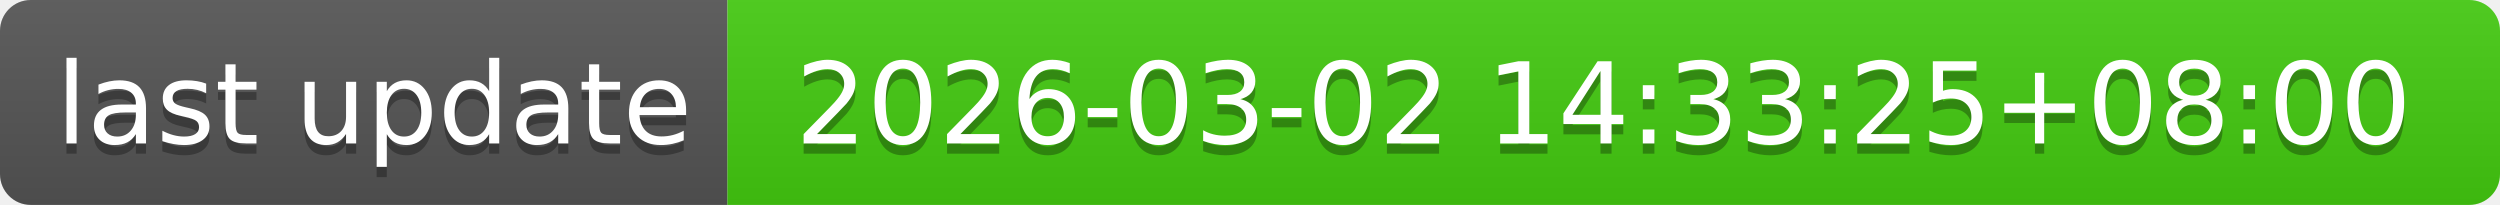
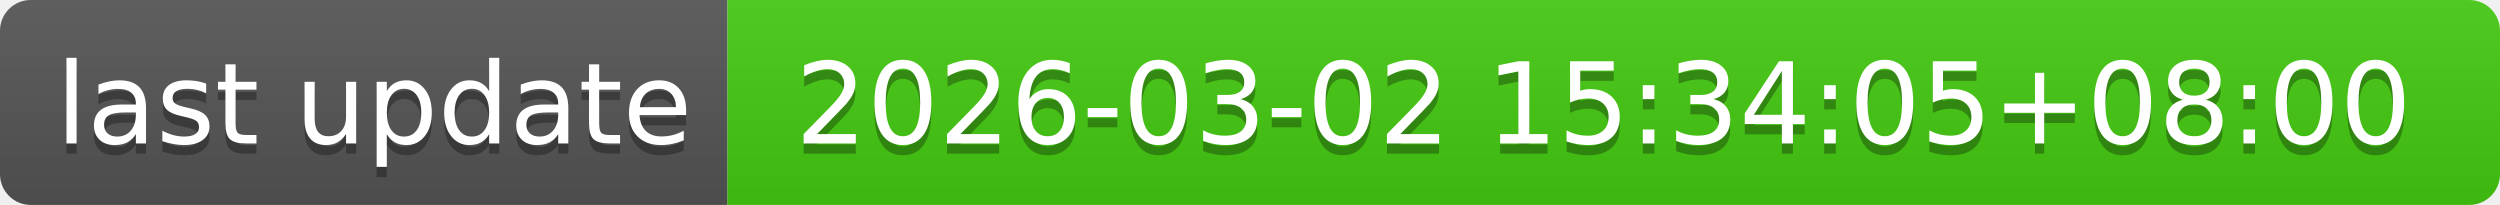
- <svg xmlns="http://www.w3.org/2000/svg" width="244" height="20" role="img" aria-label="last update: 2026-03-02 14:33:25+08:00">
+ <svg xmlns="http://www.w3.org/2000/svg" width="244" height="20" role="img" aria-label="last update: 2026-03-02 15:34:05+08:00">
  <linearGradient id="s" x2="0" y2="100%">
    <stop offset="0" stop-color="#bbb" stop-opacity=".1" />
    <stop offset="1" stop-opacity=".1" />
  </linearGradient>
  <clipPath id="r">
    <rect width="244" height="20" rx="3" fill="#fff" />
  </clipPath>
  <g clip-path="url(#r)">
    <rect width="71" height="20" fill="#555" />
    <rect x="71" width="173" height="20" fill="#4c1" />
    <rect width="244" height="20" fill="url(#s)" />
  </g>
  <g fill="#fff" text-anchor="middle" font-family="Verdana,Geneva,DejaVu Sans,sans-serif" text-rendering="geometricPrecision" font-size="110">
    <text aria-hidden="true" x="365" y="150" fill="#010101" fill-opacity=".3" transform="scale(.1)" textLength="610">last update</text>
    <text x="365" y="140" transform="scale(.1)" fill="#fff" textLength="610">last update</text>
-     <text aria-hidden="true" x="1565" y="150" fill="#010101" fill-opacity=".3" transform="scale(.1)" textLength="1630">2026-03-02 14:33:25+08:00</text>
-     <text x="1565" y="140" transform="scale(.1)" fill="#fff" textLength="1630">2026-03-02 14:33:25+08:00</text>
+     <text aria-hidden="true" x="1565" y="150" fill="#010101" fill-opacity=".3" transform="scale(.1)" textLength="1630">2026-03-02 15:34:05+08:00</text>
+     <text x="1565" y="140" transform="scale(.1)" fill="#fff" textLength="1630">2026-03-02 15:34:05+08:00</text>
  </g>
</svg>
